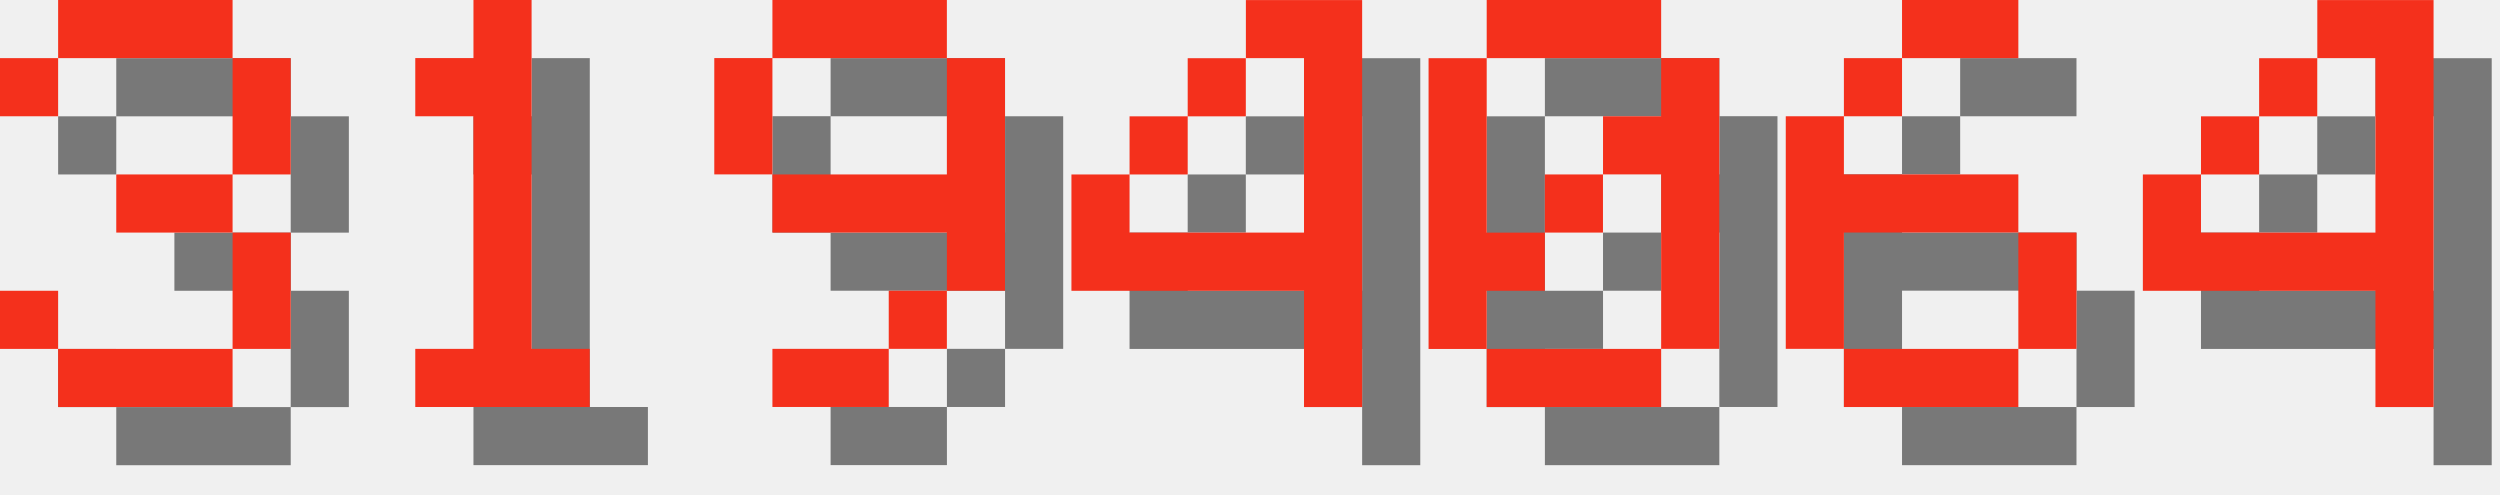
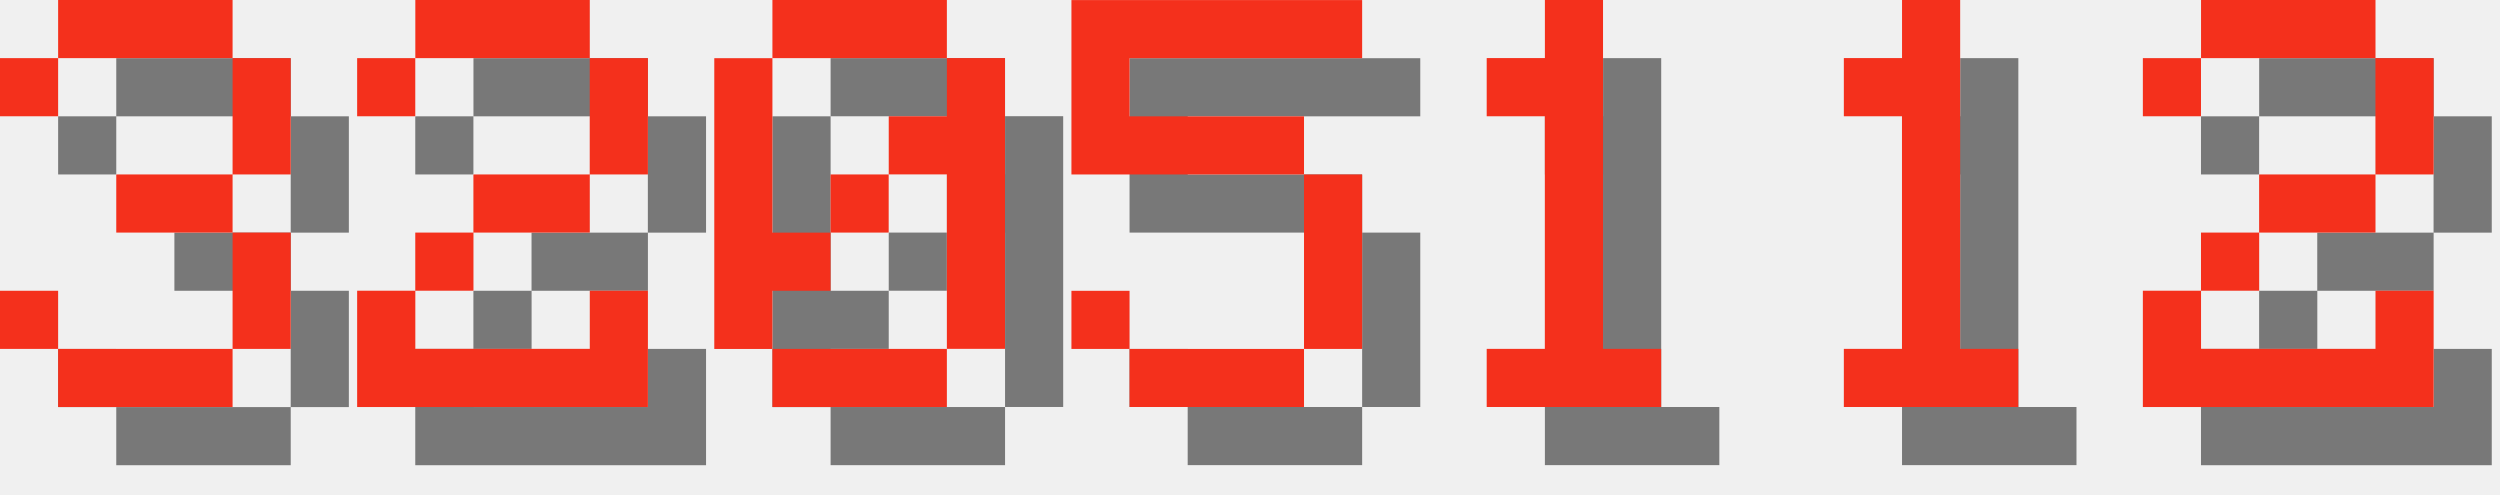
<svg xmlns="http://www.w3.org/2000/svg" version="1.1" width="182.0" height="36">
  <style>
        .text-foreground {
            fill: #F4301C;
        }
        .text-shadow {
            fill: #000000;
            fill-opacity: 0.5;
        }
    </style>
  <g class="digit" id="digit_3" transform="translate(0.0, 0), scale(4)">
    <path id="digit_3_shadow" class="text-shadow" d="m1.058 2.117v1.058h1.058v-1.058h3.175v2.117h-2.117v1.058h2.117v2.117h-3.175v-1.058h-1.058v1.058h1.058v1.058h3.175v-1.058h1.058v-2.117h-1.058v-1.058h1.058v-2.117h-1.058v-1.058h-3.175v1.058h-1.058z" fill-opacity=".5" style="paint-order:stroke fill markers" />
    <path id="digit_3_fg" class="text-foreground" d="m0 1.058v1.058h1.058v-1.058h3.175v2.117h-2.117v1.058h2.117v2.117h-3.175v-1.058h-1.058v1.058h1.058v1.058h3.175v-1.058h1.058v-2.117h-1.058v-1.058h1.058v-2.117h-1.058v-1.058h-3.175v1.058h-1.058z" fill="#fff" style="paint-order:stroke fill markers" />
  </g>
-   <g class="digit" id="digit_1" transform="translate(26.0, 0), scale(4)">
+   <g class="digit" id="digit_2" transform="translate(26.0, 0), scale(4)">
+     <path id="digit_2_shadow" class="text-shadow" d="m1.058 2.117v1.058h1.058v-1.058h3.175v2.117h-2.117v1.058h-1.058v1.058h-1.058v2.117h5.292v-2.117h-1.058v1.058h-3.175v-1.058h1.058v-1.058h2.117v-1.058h1.058v-2.117h-1.058v-1.058h-3.175v1.058h-1.058z" fill-opacity=".5" style="paint-order:stroke fill markers" />
+     <path id="digit_2_fg" class="text-foreground" d="m0 1.058v1.058h1.058v-1.058h3.175v2.117h-2.117v1.058h-1.058v1.058h-1.058v2.117h5.292v-2.117h-1.058v1.058h-3.175v-1.058h1.058v-1.058h2.117v-1.058h1.058v-2.117h-1.058v-1.058h-3.175v1.058h-1.058z" fill="#fff" style="paint-order:stroke fill markers" />
+   </g>
+   <g class="digit" id="digit_0" transform="translate(52.0, 0), scale(4)">
+     <path id="digit_0_shadow" class="text-shadow" d="m2.117 1.058v1.058h3.175v-1.058h-3.175zm3.175 1.058v1.058h-1.058v1.058h1.058v3.175h1.058v-5.292h-1.058zm0 5.292h-3.175v1.058h3.175v-1.058zm-3.175 0v-1.058h1.058v-1.058h-1.058v-3.175h-1.058v5.292h1.058zm1.058-2.117h1.058v-1.058h-1.058v1.058z" fill-opacity=".5" style="paint-order:stroke fill markers" />
+     <path id="digit_0_fg" class="text-foreground" d="m1.058 0v1.058h3.175v-1.058h-3.175zm3.175 1.058v1.058h-1.058v1.058h1.058v3.175h1.058v-5.292h-1.058zm0 5.292h-3.175v1.058h3.175v-1.058zm-3.175 0v-1.058h1.058v-1.058h-1.058v-3.175h-1.058v5.292h1.058zm1.058-2.117h1.058v-1.058h-1.058v1.058z" fill="#fff" style="paint-order:stroke fill markers" />
+   </g>
+   <g class="digit" id="digit_5" transform="translate(78.0, 0), scale(4)">
+     <path id="digit_5_shadow" class="text-shadow" d="m1.058 1.058v3.175h4.233v3.175h-3.175v-1.058h-1.058v1.058h1.058v1.058h3.175v-1.058h1.058v-3.175h-1.058v-1.058h-3.175v-1.058h4.233v-1.058h-5.292z" fill-opacity=".5" style="paint-order:stroke fill markers" />
+     <path id="digit_5_fg" class="text-foreground" d="m0 0v3.175h4.233v3.175h-3.175v-1.058h-1.058v1.058h1.058v1.058h3.175v-1.058h1.058v-3.175h-1.058v-1.058h-3.175v-1.058h4.233v-1.058h-5.292z" fill="#fff" style="paint-order:stroke fill markers" />
+   </g>
+   <g class="digit" id="digit_1" transform="translate(104.0, 0), scale(4)">
    <path id="digit_1_shadow" class="text-shadow" d="m2.117 2.117v1.058h1.058v4.233h-1.058v1.058h3.175v-1.058h-1.058v-6.35h-1.058v1.058h-1.058z" fill-opacity=".5" style="paint-order:stroke fill markers" />
    <path id="digit_1_fg" class="text-foreground" d="m1.058 1.058v1.058h1.058v4.233h-1.058v1.058h3.175v-1.058h-1.058v-6.35h-1.058v1.058h-1.058z" fill="#fff" style="paint-order:stroke fill markers" />
  </g>
-   <g class="digit" id="digit_9" transform="translate(52.0, 0), scale(4)">
-     <path id="digit_9_shadow" class="text-shadow" d="m2.117 1.058v1.058h3.175v-1.058h-3.175zm3.175 1.058v2.117h-3.175v1.058h3.175v1.058h1.058v-4.233h-1.058zm0 4.233h-1.058v1.058h1.058v-1.058zm-1.058 1.058h-2.117v1.058h2.117v-1.058zm-2.117-3.175v-2.117h-1.058v2.117h1.058z" fill-opacity=".5" style="paint-order:stroke fill markers" />
-     <path id="digit_9_fg" class="text-foreground" d="m1.058 0v1.058h3.175v-1.058h-3.175zm3.175 1.058v2.117h-3.175v1.058h3.175v1.058h1.058v-4.233h-1.058zm0 4.233h-1.058v1.058h1.058v-1.058zm-1.058 1.058h-2.117v1.058h2.117v-1.058zm-2.117-3.175v-2.117h-1.058v2.117h1.058z" fill="#fff" style="paint-order:stroke fill markers" />
+   <g class="digit" id="digit_1" transform="translate(130.0, 0), scale(4)">
+     <path id="digit_1_shadow" class="text-shadow" d="m2.117 2.117v1.058h1.058v4.233h-1.058v1.058h3.175v-1.058h-1.058v-6.35h-1.058v1.058h-1.058z" fill-opacity=".5" style="paint-order:stroke fill markers" />
+     <path id="digit_1_fg" class="text-foreground" d="m1.058 1.058v1.058h1.058v4.233h-1.058v1.058h3.175v-1.058h-1.058v-6.35h-1.058v1.058h-1.058z" fill="#fff" style="paint-order:stroke fill markers" />
  </g>
-   <g class="digit" id="digit_4" transform="translate(78.0, 0), scale(4)">
-     <path id="digit_4_shadow" class="text-shadow" d="m4.233 1.058v1.058h1.058v3.175h-3.175v-1.058h-1.058v2.117h4.233v2.117h1.058v-7.408h-2.117zm-2.117 3.175h1.058v-1.058h-1.058v1.058zm1.058-1.058h1.058v-1.058h-1.058v1.058z" fill-opacity=".5" style="paint-order:stroke fill markers" />
-     <path id="digit_4_fg" class="text-foreground" d="m3.175 0v1.058h1.058v3.175h-3.175v-1.058h-1.058v2.117h4.233v2.117h1.058v-7.408h-2.117zm-2.117 3.175h1.058v-1.058h-1.058v1.058zm1.058-1.058h1.058v-1.058h-1.058v1.058z" fill="#fff" style="paint-order:stroke fill markers" />
-   </g>
-   <g class="digit" id="digit_0" transform="translate(104.0, 0), scale(4)">
-     <path id="digit_0_shadow" class="text-shadow" d="m2.117 1.058v1.058h3.175v-1.058h-3.175zm3.175 1.058v1.058h-1.058v1.058h1.058v3.175h1.058v-5.292h-1.058zm0 5.292h-3.175v1.058h3.175v-1.058zm-3.175 0v-1.058h1.058v-1.058h-1.058v-3.175h-1.058v5.292h1.058zm1.058-2.117h1.058v-1.058h-1.058v1.058z" fill-opacity=".5" style="paint-order:stroke fill markers" />
-     <path id="digit_0_fg" class="text-foreground" d="m1.058 0v1.058h3.175v-1.058h-3.175zm3.175 1.058v1.058h-1.058v1.058h1.058v3.175h1.058v-5.292h-1.058zm0 5.292h-3.175v1.058h3.175v-1.058zm-3.175 0v-1.058h1.058v-1.058h-1.058v-3.175h-1.058v5.292h1.058zm1.058-2.117h1.058v-1.058h-1.058v1.058z" fill="#fff" style="paint-order:stroke fill markers" />
-   </g>
-   <g class="digit" id="digit_6" transform="translate(130.0, 0), scale(4)">
-     <path id="digit_6_shadow" class="text-shadow" d="m3.175 1.058v1.058h2.117v-1.058h-2.117zm0 1.058h-1.058v1.058h1.058v-1.058zm-1.058 1.058h-1.058v4.233h1.058v-2.117h3.175v-1.058h-3.175v-1.058zm3.175 2.117v2.117h1.058v-2.117h-1.058zm0 2.117h-3.175v1.058h3.175v-1.058z" fill-opacity=".5" style="paint-order:stroke fill markers" />
-     <path id="digit_6_fg" class="text-foreground" d="m2.117 0v1.058h2.117v-1.058h-2.117zm0 1.058h-1.058v1.058h1.058v-1.058zm-1.058 1.058h-1.058v4.233h1.058v-2.117h3.175v-1.058h-3.175v-1.058zm3.175 2.117v2.117h1.058v-2.117h-1.058zm0 2.117h-3.175v1.058h3.175v-1.058z" fill="#fff" style="paint-order:stroke fill markers" />
-   </g>
-   <g class="digit" id="digit_4" transform="translate(156.0, 0), scale(4)">
-     <path id="digit_4_shadow" class="text-shadow" d="m4.233 1.058v1.058h1.058v3.175h-3.175v-1.058h-1.058v2.117h4.233v2.117h1.058v-7.408h-2.117zm-2.117 3.175h1.058v-1.058h-1.058v1.058zm1.058-1.058h1.058v-1.058h-1.058v1.058z" fill-opacity=".5" style="paint-order:stroke fill markers" />
-     <path id="digit_4_fg" class="text-foreground" d="m3.175 0v1.058h1.058v3.175h-3.175v-1.058h-1.058v2.117h4.233v2.117h1.058v-7.408h-2.117zm-2.117 3.175h1.058v-1.058h-1.058v1.058zm1.058-1.058h1.058v-1.058h-1.058v1.058z" fill="#fff" style="paint-order:stroke fill markers" />
+   <g class="digit" id="digit_2" transform="translate(156.0, 0), scale(4)">
+     <path id="digit_2_shadow" class="text-shadow" d="m1.058 2.117v1.058h1.058v-1.058h3.175v2.117h-2.117v1.058h-1.058v1.058h-1.058v2.117h5.292v-2.117h-1.058v1.058h-3.175v-1.058h1.058v-1.058h2.117v-1.058h1.058v-2.117h-1.058v-1.058h-3.175v1.058h-1.058z" fill-opacity=".5" style="paint-order:stroke fill markers" />
+     <path id="digit_2_fg" class="text-foreground" d="m0 1.058v1.058h1.058v-1.058h3.175v2.117h-2.117v1.058h-1.058v1.058h-1.058v2.117h5.292v-2.117h-1.058v1.058h-3.175v-1.058h1.058v-1.058h2.117v-1.058h1.058v-2.117h-1.058v-1.058h-3.175v1.058h-1.058z" fill="#fff" style="paint-order:stroke fill markers" />
  </g>
</svg>
